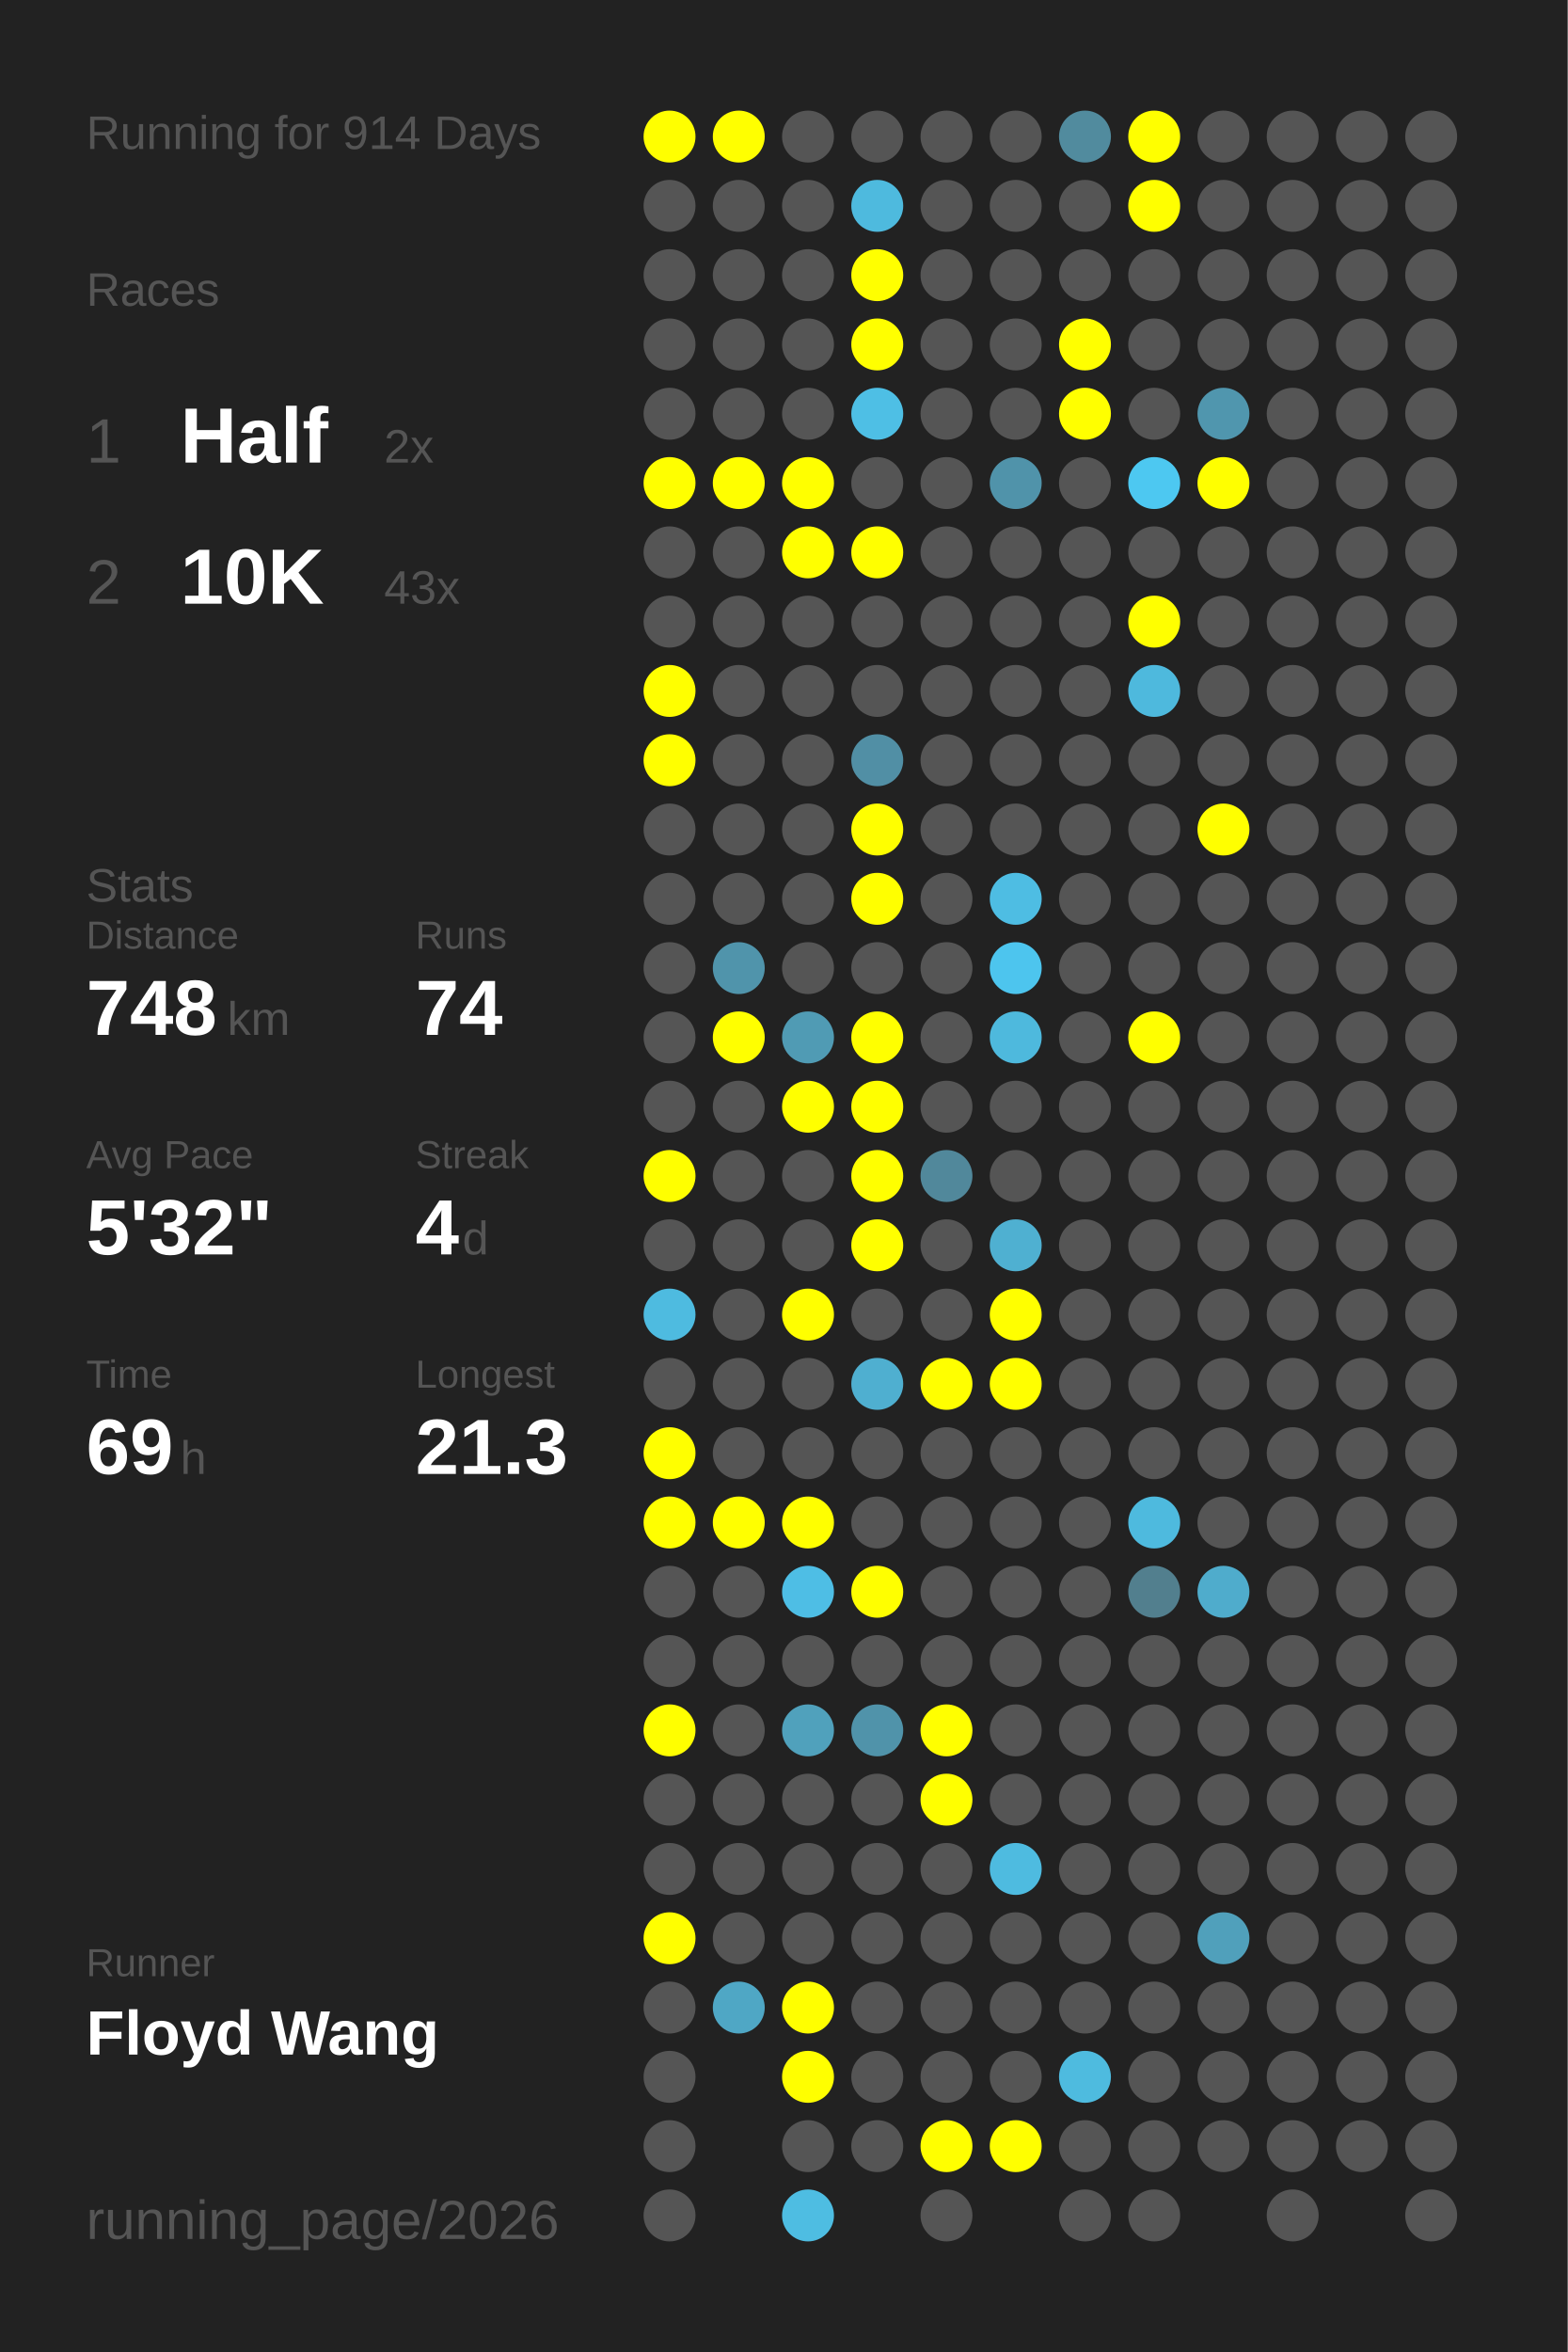
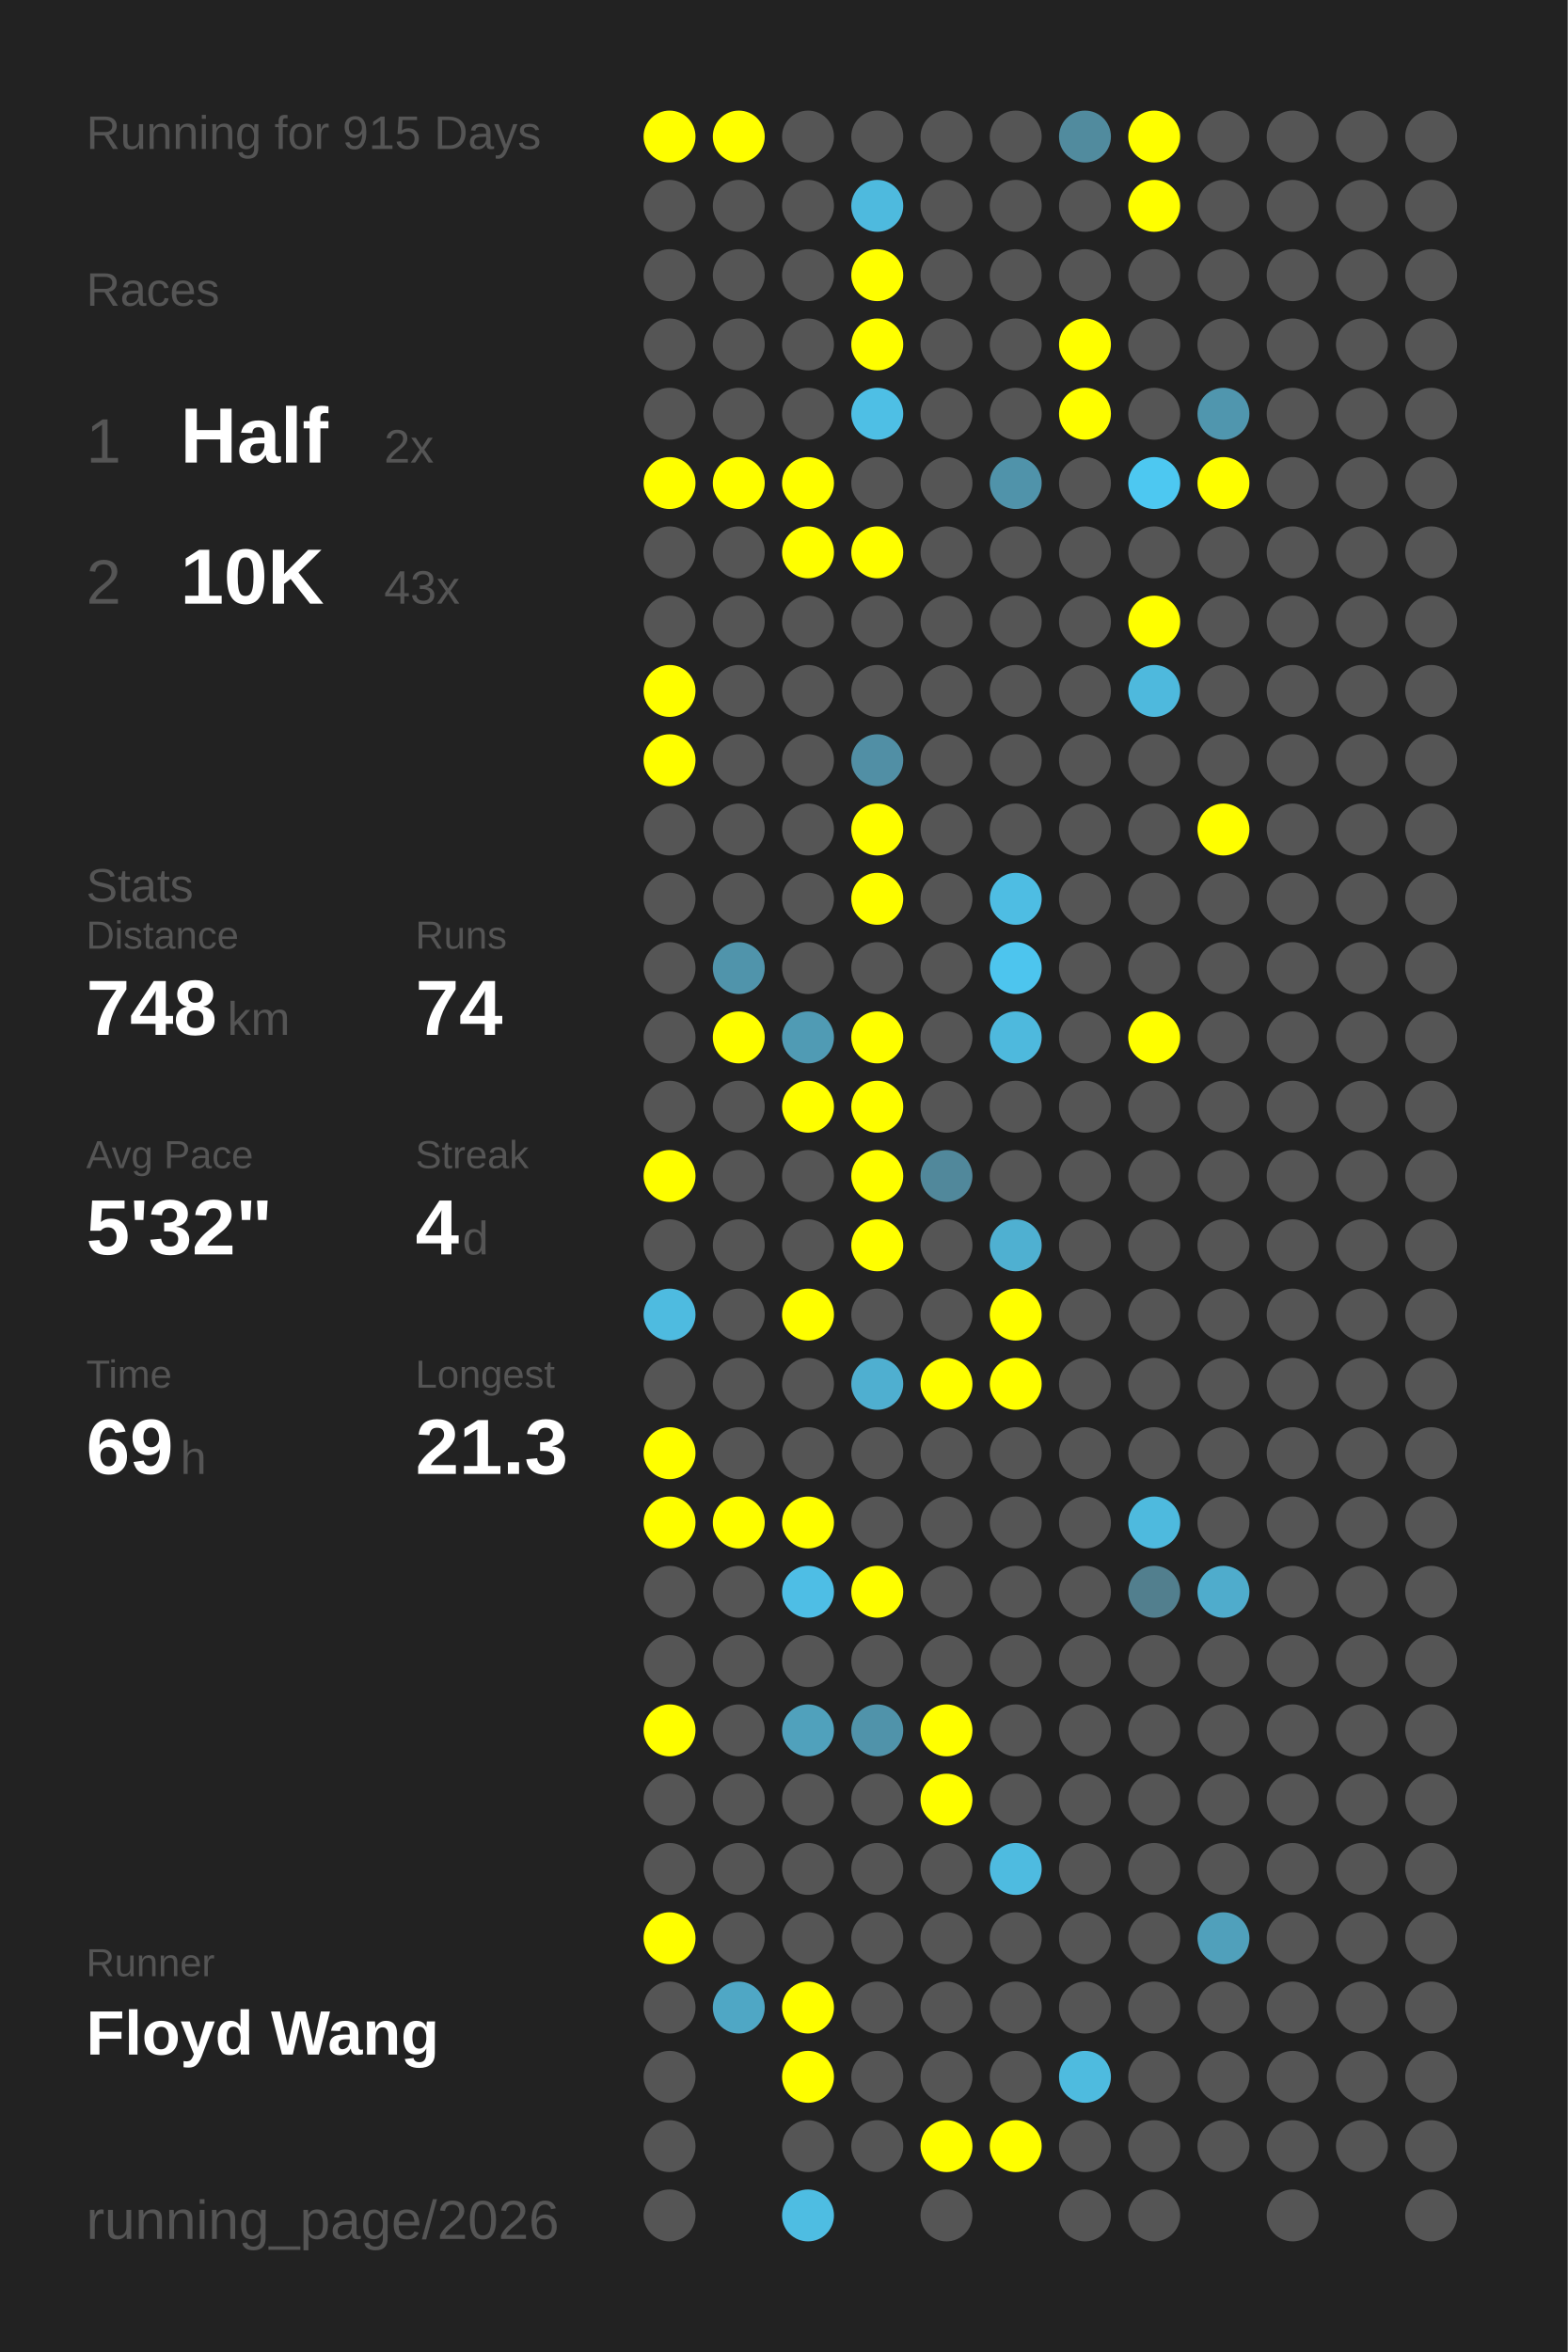
<svg xmlns="http://www.w3.org/2000/svg" baseProfile="full" height="300mm" version="1.1" viewBox="0,0,200,300" width="200mm">
  <defs />
  <rect fill="#222222" height="300" width="200" x="0" y="0" />
-   <text fill="#555555" style="font-size:6px; font-family:Arial;" x="11" y="19">Running for 914 Days</text>
+   <text fill="#555555" style="font-size:6px; font-family:Arial;" x="11" y="19">Running for 915 Days</text>
  <text fill="#555555" style="font-size:6px; font-family:Arial;" x="11" y="39">Races</text>
  <text fill="#555555" style="font-size:8px; font-family:Arial;" x="11" y="59">1</text>
  <text fill="#FFFFFF" style="font-size:10px; font-family:Arial; font-weight:bold;" x="23" y="59">Half</text>
  <text fill="#555555" style="font-size:6px; font-family:Arial;" x="49" y="59">2x</text>
  <text fill="#555555" style="font-size:8px; font-family:Arial;" x="11" y="77">2</text>
  <text fill="#FFFFFF" style="font-size:10px; font-family:Arial; font-weight:bold;" x="23" y="77">10K</text>
  <text fill="#555555" style="font-size:6px; font-family:Arial;" x="49" y="77">43x</text>
  <text fill="#555555" style="font-size:6px; font-family:Arial;" x="11" y="115">Stats</text>
  <text fill="#555555" style="font-size:5px; font-family:Arial;" x="11" y="121">Distance</text>
  <text fill="#FFFFFF" style="font-size:10px; font-family:Arial; font-weight:bold;" x="11" y="132">748</text>
  <text fill="#555555" style="font-size:6px; font-family:Arial;" x="29" y="132">km</text>
  <text fill="#555555" style="font-size:5px; font-family:Arial;" x="53" y="121">Runs</text>
  <text fill="#FFFFFF" style="font-size:10px; font-family:Arial; font-weight:bold;" x="53" y="132">74</text>
  <text fill="#555555" style="font-size:5px; font-family:Arial;" x="11" y="149">Avg Pace</text>
  <text fill="#FFFFFF" style="font-size:10px; font-family:Arial; font-weight:bold;" x="11" y="160">5'32"</text>
  <text fill="#555555" style="font-size:5px; font-family:Arial;" x="53" y="149">Streak</text>
  <text fill="#FFFFFF" style="font-size:10px; font-family:Arial; font-weight:bold;" x="53" y="160">4</text>
  <text fill="#555555" style="font-size:6px; font-family:Arial;" x="59" y="160">d</text>
  <text fill="#555555" style="font-size:5px; font-family:Arial;" x="11" y="177">Time</text>
  <text fill="#FFFFFF" style="font-size:10px; font-family:Arial; font-weight:bold;" x="11" y="188">69</text>
  <text fill="#555555" style="font-size:6px; font-family:Arial;" x="23" y="188">h</text>
  <text fill="#555555" style="font-size:5px; font-family:Arial;" x="53" y="177">Longest</text>
  <text fill="#FFFFFF" style="font-size:10px; font-family:Arial; font-weight:bold;" x="53" y="188">21.3</text>
  <text fill="#555555" style="font-size:5px; font-family:Arial;" x="11" y="252.065">Runner</text>
  <text fill="#FFFFFF" style="font-size:8px; font-family:Arial; font-weight:bold;" x="11" y="262.065">Floyd Wang</text>
  <text fill="#555555" style="font-size:7px; font-family:Arial;" x="11" y="285.581">running_page/2026</text>
  <circle cx="85.417" cy="17.419" fill="#FFFF00" r="3.312" />
  <circle cx="85.417" cy="26.258" fill="#555555" r="3.312" />
  <circle cx="85.417" cy="35.097" fill="#555555" r="3.312" />
  <circle cx="85.417" cy="43.935" fill="#555555" r="3.312" />
  <circle cx="85.417" cy="52.774" fill="#555555" r="3.312" />
  <circle cx="85.417" cy="61.613" fill="#FFFF00" r="3.312" />
  <circle cx="85.417" cy="70.452" fill="#555555" r="3.312" />
  <circle cx="85.417" cy="79.29" fill="#555555" r="3.312" />
  <circle cx="85.417" cy="88.129" fill="#FFFF00" r="3.312" />
  <circle cx="85.417" cy="96.968" fill="#FFFF00" r="3.312" />
  <circle cx="85.417" cy="105.806" fill="#555555" r="3.312" />
  <circle cx="85.417" cy="114.645" fill="#555555" r="3.312" />
  <circle cx="85.417" cy="123.484" fill="#555555" r="3.312" />
  <circle cx="85.417" cy="132.323" fill="#555555" r="3.312" />
  <circle cx="85.417" cy="141.161" fill="#555555" r="3.312" />
  <circle cx="85.417" cy="150" fill="#FFFF00" r="3.312" />
  <circle cx="85.417" cy="158.839" fill="#555555" r="3.312" />
  <circle cx="85.417" cy="167.677" fill="#4ebbe0" r="3.312" />
  <circle cx="85.417" cy="176.516" fill="#555555" r="3.312" />
  <circle cx="85.417" cy="185.355" fill="#FFFF00" r="3.312" />
  <circle cx="85.417" cy="194.194" fill="#FFFF00" r="3.312" />
  <circle cx="85.417" cy="203.032" fill="#555555" r="3.312" />
  <circle cx="85.417" cy="211.871" fill="#555555" r="3.312" />
  <circle cx="85.417" cy="220.71" fill="#FFFF00" r="3.312" />
  <circle cx="85.417" cy="229.548" fill="#555555" r="3.312" />
  <circle cx="85.417" cy="238.387" fill="#555555" r="3.312" />
  <circle cx="85.417" cy="247.226" fill="#FFFF00" r="3.312" />
  <circle cx="85.417" cy="256.065" fill="#555555" r="3.312" />
  <circle cx="85.417" cy="264.903" fill="#555555" r="3.312" />
  <circle cx="85.417" cy="273.742" fill="#555555" r="3.312" />
  <circle cx="85.417" cy="282.581" fill="#555555" r="3.312" />
  <circle cx="94.25" cy="17.419" fill="#FFFF00" r="3.312" />
  <circle cx="94.25" cy="26.258" fill="#555555" r="3.312" />
  <circle cx="94.25" cy="35.097" fill="#555555" r="3.312" />
  <circle cx="94.25" cy="43.935" fill="#555555" r="3.312" />
  <circle cx="94.25" cy="52.774" fill="#555555" r="3.312" />
  <circle cx="94.25" cy="61.613" fill="#FFFF00" r="3.312" />
  <circle cx="94.25" cy="70.452" fill="#555555" r="3.312" />
  <circle cx="94.25" cy="79.29" fill="#555555" r="3.312" />
  <circle cx="94.25" cy="88.129" fill="#555555" r="3.312" />
  <circle cx="94.25" cy="96.968" fill="#555555" r="3.312" />
  <circle cx="94.25" cy="105.806" fill="#555555" r="3.312" />
  <circle cx="94.25" cy="114.645" fill="#555555" r="3.312" />
  <circle cx="94.25" cy="123.484" fill="#5094ab" r="3.312" />
  <circle cx="94.25" cy="132.323" fill="#FFFF00" r="3.312" />
  <circle cx="94.25" cy="141.161" fill="#555555" r="3.312" />
  <circle cx="94.25" cy="150" fill="#555555" r="3.312" />
  <circle cx="94.25" cy="158.839" fill="#555555" r="3.312" />
  <circle cx="94.25" cy="167.677" fill="#555555" r="3.312" />
  <circle cx="94.25" cy="176.516" fill="#555555" r="3.312" />
  <circle cx="94.25" cy="185.355" fill="#555555" r="3.312" />
  <circle cx="94.25" cy="194.194" fill="#FFFF00" r="3.312" />
  <circle cx="94.25" cy="203.032" fill="#555555" r="3.312" />
  <circle cx="94.25" cy="211.871" fill="#555555" r="3.312" />
  <circle cx="94.25" cy="220.71" fill="#555555" r="3.312" />
  <circle cx="94.25" cy="229.548" fill="#555555" r="3.312" />
  <circle cx="94.25" cy="238.387" fill="#555555" r="3.312" />
  <circle cx="94.25" cy="247.226" fill="#555555" r="3.312" />
  <circle cx="94.25" cy="256.065" fill="#4fa7c5" r="3.312" />
  <circle cx="103.083" cy="17.419" fill="#555555" r="3.312" />
  <circle cx="103.083" cy="26.258" fill="#555555" r="3.312" />
  <circle cx="103.083" cy="35.097" fill="#555555" r="3.312" />
  <circle cx="103.083" cy="43.935" fill="#555555" r="3.312" />
  <circle cx="103.083" cy="52.774" fill="#555555" r="3.312" />
  <circle cx="103.083" cy="61.613" fill="#FFFF00" r="3.312" />
  <circle cx="103.083" cy="70.452" fill="#FFFF00" r="3.312" />
  <circle cx="103.083" cy="79.29" fill="#555555" r="3.312" />
  <circle cx="103.083" cy="88.129" fill="#555555" r="3.312" />
  <circle cx="103.083" cy="96.968" fill="#555555" r="3.312" />
  <circle cx="103.083" cy="105.806" fill="#555555" r="3.312" />
  <circle cx="103.083" cy="114.645" fill="#555555" r="3.312" />
  <circle cx="103.083" cy="123.484" fill="#555555" r="3.312" />
  <circle cx="103.083" cy="132.323" fill="#509bb4" r="3.312" />
  <circle cx="103.083" cy="141.161" fill="#FFFF00" r="3.312" />
  <circle cx="103.083" cy="150" fill="#555555" r="3.312" />
  <circle cx="103.083" cy="158.839" fill="#555555" r="3.312" />
  <circle cx="103.083" cy="167.677" fill="#FFFF00" r="3.312" />
  <circle cx="103.083" cy="176.516" fill="#555555" r="3.312" />
  <circle cx="103.083" cy="185.355" fill="#555555" r="3.312" />
  <circle cx="103.083" cy="194.194" fill="#FFFF00" r="3.312" />
  <circle cx="103.083" cy="203.032" fill="#4ebee5" r="3.312" />
  <circle cx="103.083" cy="211.871" fill="#555555" r="3.312" />
  <circle cx="103.083" cy="220.71" fill="#50a1bc" r="3.312" />
  <circle cx="103.083" cy="229.548" fill="#555555" r="3.312" />
  <circle cx="103.083" cy="238.387" fill="#555555" r="3.312" />
  <circle cx="103.083" cy="247.226" fill="#555555" r="3.312" />
  <circle cx="103.083" cy="256.065" fill="#FFFF00" r="3.312" />
  <circle cx="103.083" cy="264.903" fill="#FFFF00" r="3.312" />
  <circle cx="103.083" cy="273.742" fill="#555555" r="3.312" />
  <circle cx="103.083" cy="282.581" fill="#4ebde2" r="3.312" />
  <circle cx="111.917" cy="17.419" fill="#555555" r="3.312" />
  <circle cx="111.917" cy="26.258" fill="#4ebade" r="3.312" />
  <circle cx="111.917" cy="35.097" fill="#FFFF00" r="3.312" />
  <circle cx="111.917" cy="43.935" fill="#FFFF00" r="3.312" />
  <circle cx="111.917" cy="52.774" fill="#4ebfe5" r="3.312" />
  <circle cx="111.917" cy="61.613" fill="#555555" r="3.312" />
  <circle cx="111.917" cy="70.452" fill="#FFFF00" r="3.312" />
  <circle cx="111.917" cy="79.29" fill="#555555" r="3.312" />
  <circle cx="111.917" cy="88.129" fill="#555555" r="3.312" />
  <circle cx="111.917" cy="96.968" fill="#518fa5" r="3.312" />
  <circle cx="111.917" cy="105.806" fill="#FFFF00" r="3.312" />
  <circle cx="111.917" cy="114.645" fill="#FFFF00" r="3.312" />
  <circle cx="111.917" cy="123.484" fill="#555555" r="3.312" />
  <circle cx="111.917" cy="132.323" fill="#FFFF00" r="3.312" />
  <circle cx="111.917" cy="141.161" fill="#FFFF00" r="3.312" />
  <circle cx="111.917" cy="150" fill="#FFFF00" r="3.312" />
  <circle cx="111.917" cy="158.839" fill="#FFFF00" r="3.312" />
  <circle cx="111.917" cy="167.677" fill="#555555" r="3.312" />
  <circle cx="111.917" cy="176.516" fill="#4fafd0" r="3.312" />
  <circle cx="111.917" cy="185.355" fill="#555555" r="3.312" />
  <circle cx="111.917" cy="194.194" fill="#555555" r="3.312" />
  <circle cx="111.917" cy="203.032" fill="#FFFF00" r="3.312" />
  <circle cx="111.917" cy="211.871" fill="#555555" r="3.312" />
  <circle cx="111.917" cy="220.71" fill="#5093aa" r="3.312" />
  <circle cx="111.917" cy="229.548" fill="#555555" r="3.312" />
  <circle cx="111.917" cy="238.387" fill="#555555" r="3.312" />
  <circle cx="111.917" cy="247.226" fill="#555555" r="3.312" />
  <circle cx="111.917" cy="256.065" fill="#555555" r="3.312" />
  <circle cx="111.917" cy="264.903" fill="#555555" r="3.312" />
  <circle cx="111.917" cy="273.742" fill="#555555" r="3.312" />
  <circle cx="120.75" cy="17.419" fill="#555555" r="3.312" />
  <circle cx="120.75" cy="26.258" fill="#555555" r="3.312" />
  <circle cx="120.75" cy="35.097" fill="#555555" r="3.312" />
  <circle cx="120.75" cy="43.935" fill="#555555" r="3.312" />
  <circle cx="120.75" cy="52.774" fill="#555555" r="3.312" />
  <circle cx="120.75" cy="61.613" fill="#555555" r="3.312" />
  <circle cx="120.75" cy="70.452" fill="#555555" r="3.312" />
  <circle cx="120.75" cy="79.29" fill="#555555" r="3.312" />
  <circle cx="120.75" cy="88.129" fill="#555555" r="3.312" />
  <circle cx="120.75" cy="96.968" fill="#555555" r="3.312" />
  <circle cx="120.75" cy="105.806" fill="#555555" r="3.312" />
  <circle cx="120.75" cy="114.645" fill="#555555" r="3.312" />
  <circle cx="120.75" cy="123.484" fill="#555555" r="3.312" />
  <circle cx="120.75" cy="132.323" fill="#555555" r="3.312" />
  <circle cx="120.75" cy="141.161" fill="#555555" r="3.312" />
  <circle cx="120.75" cy="150" fill="#51889b" r="3.312" />
  <circle cx="120.75" cy="158.839" fill="#555555" r="3.312" />
  <circle cx="120.75" cy="167.677" fill="#555555" r="3.312" />
  <circle cx="120.75" cy="176.516" fill="#FFFF00" r="3.312" />
  <circle cx="120.75" cy="185.355" fill="#555555" r="3.312" />
  <circle cx="120.75" cy="194.194" fill="#555555" r="3.312" />
  <circle cx="120.75" cy="203.032" fill="#555555" r="3.312" />
  <circle cx="120.75" cy="211.871" fill="#555555" r="3.312" />
  <circle cx="120.75" cy="220.71" fill="#FFFF00" r="3.312" />
  <circle cx="120.75" cy="229.548" fill="#FFFF00" r="3.312" />
  <circle cx="120.75" cy="238.387" fill="#555555" r="3.312" />
  <circle cx="120.75" cy="247.226" fill="#555555" r="3.312" />
  <circle cx="120.75" cy="256.065" fill="#555555" r="3.312" />
  <circle cx="120.75" cy="264.903" fill="#555555" r="3.312" />
  <circle cx="120.75" cy="273.742" fill="#FFFF00" r="3.312" />
  <circle cx="120.75" cy="282.581" fill="#555555" r="3.312" />
  <circle cx="129.583" cy="17.419" fill="#555555" r="3.312" />
  <circle cx="129.583" cy="26.258" fill="#555555" r="3.312" />
  <circle cx="129.583" cy="35.097" fill="#555555" r="3.312" />
  <circle cx="129.583" cy="43.935" fill="#555555" r="3.312" />
  <circle cx="129.583" cy="52.774" fill="#555555" r="3.312" />
  <circle cx="129.583" cy="61.613" fill="#5093aa" r="3.312" />
  <circle cx="129.583" cy="70.452" fill="#555555" r="3.312" />
  <circle cx="129.583" cy="79.29" fill="#555555" r="3.312" />
  <circle cx="129.583" cy="88.129" fill="#555555" r="3.312" />
  <circle cx="129.583" cy="96.968" fill="#555555" r="3.312" />
  <circle cx="129.583" cy="105.806" fill="#555555" r="3.312" />
  <circle cx="129.583" cy="114.645" fill="#4ebde3" r="3.312" />
  <circle cx="129.583" cy="123.484" fill="#4dc5ee" r="3.312" />
  <circle cx="129.583" cy="132.323" fill="#4eb9dd" r="3.312" />
  <circle cx="129.583" cy="141.161" fill="#555555" r="3.312" />
  <circle cx="129.583" cy="150" fill="#555555" r="3.312" />
  <circle cx="129.583" cy="158.839" fill="#4fb0d1" r="3.312" />
  <circle cx="129.583" cy="167.677" fill="#FFFF00" r="3.312" />
  <circle cx="129.583" cy="176.516" fill="#FFFF00" r="3.312" />
  <circle cx="129.583" cy="185.355" fill="#555555" r="3.312" />
  <circle cx="129.583" cy="194.194" fill="#555555" r="3.312" />
  <circle cx="129.583" cy="203.032" fill="#555555" r="3.312" />
  <circle cx="129.583" cy="211.871" fill="#555555" r="3.312" />
  <circle cx="129.583" cy="220.71" fill="#555555" r="3.312" />
  <circle cx="129.583" cy="229.548" fill="#555555" r="3.312" />
  <circle cx="129.583" cy="238.387" fill="#4ebbe0" r="3.312" />
  <circle cx="129.583" cy="247.226" fill="#555555" r="3.312" />
  <circle cx="129.583" cy="256.065" fill="#555555" r="3.312" />
  <circle cx="129.583" cy="264.903" fill="#555555" r="3.312" />
  <circle cx="129.583" cy="273.742" fill="#FFFF00" r="3.312" />
  <circle cx="138.417" cy="17.419" fill="#518b9e" r="3.312" />
  <circle cx="138.417" cy="26.258" fill="#555555" r="3.312" />
  <circle cx="138.417" cy="35.097" fill="#555555" r="3.312" />
  <circle cx="138.417" cy="43.935" fill="#FFFF00" r="3.312" />
  <circle cx="138.417" cy="52.774" fill="#FFFF00" r="3.312" />
  <circle cx="138.417" cy="61.613" fill="#555555" r="3.312" />
  <circle cx="138.417" cy="70.452" fill="#555555" r="3.312" />
  <circle cx="138.417" cy="79.29" fill="#555555" r="3.312" />
  <circle cx="138.417" cy="88.129" fill="#555555" r="3.312" />
  <circle cx="138.417" cy="96.968" fill="#555555" r="3.312" />
  <circle cx="138.417" cy="105.806" fill="#555555" r="3.312" />
  <circle cx="138.417" cy="114.645" fill="#555555" r="3.312" />
  <circle cx="138.417" cy="123.484" fill="#555555" r="3.312" />
  <circle cx="138.417" cy="132.323" fill="#555555" r="3.312" />
  <circle cx="138.417" cy="141.161" fill="#555555" r="3.312" />
  <circle cx="138.417" cy="150" fill="#555555" r="3.312" />
  <circle cx="138.417" cy="158.839" fill="#555555" r="3.312" />
  <circle cx="138.417" cy="167.677" fill="#555555" r="3.312" />
  <circle cx="138.417" cy="176.516" fill="#555555" r="3.312" />
  <circle cx="138.417" cy="185.355" fill="#555555" r="3.312" />
  <circle cx="138.417" cy="194.194" fill="#555555" r="3.312" />
  <circle cx="138.417" cy="203.032" fill="#555555" r="3.312" />
  <circle cx="138.417" cy="211.871" fill="#555555" r="3.312" />
  <circle cx="138.417" cy="220.71" fill="#555555" r="3.312" />
  <circle cx="138.417" cy="229.548" fill="#555555" r="3.312" />
  <circle cx="138.417" cy="238.387" fill="#555555" r="3.312" />
  <circle cx="138.417" cy="247.226" fill="#555555" r="3.312" />
  <circle cx="138.417" cy="256.065" fill="#555555" r="3.312" />
  <circle cx="138.417" cy="264.903" fill="#4ebbdf" r="3.312" />
  <circle cx="138.417" cy="273.742" fill="#555555" r="3.312" />
  <circle cx="138.417" cy="282.581" fill="#555555" r="3.312" />
  <circle cx="147.25" cy="17.419" fill="#FFFF00" r="3.312" />
  <circle cx="147.25" cy="26.258" fill="#FFFF00" r="3.312" />
  <circle cx="147.25" cy="35.097" fill="#555555" r="3.312" />
  <circle cx="147.25" cy="43.935" fill="#555555" r="3.312" />
  <circle cx="147.25" cy="52.774" fill="#555555" r="3.312" />
  <circle cx="147.25" cy="61.613" fill="#4dc8f1" r="3.312" />
  <circle cx="147.25" cy="70.452" fill="#555555" r="3.312" />
  <circle cx="147.25" cy="79.29" fill="#FFFF00" r="3.312" />
  <circle cx="147.25" cy="88.129" fill="#4eb9dd" r="3.312" />
  <circle cx="147.25" cy="96.968" fill="#555555" r="3.312" />
  <circle cx="147.25" cy="105.806" fill="#555555" r="3.312" />
  <circle cx="147.25" cy="114.645" fill="#555555" r="3.312" />
  <circle cx="147.25" cy="123.484" fill="#555555" r="3.312" />
  <circle cx="147.25" cy="132.323" fill="#FFFF00" r="3.312" />
  <circle cx="147.25" cy="141.161" fill="#555555" r="3.312" />
  <circle cx="147.25" cy="150" fill="#555555" r="3.312" />
  <circle cx="147.25" cy="158.839" fill="#555555" r="3.312" />
  <circle cx="147.25" cy="167.677" fill="#555555" r="3.312" />
  <circle cx="147.25" cy="176.516" fill="#555555" r="3.312" />
  <circle cx="147.25" cy="185.355" fill="#555555" r="3.312" />
  <circle cx="147.25" cy="194.194" fill="#4ebade" r="3.312" />
  <circle cx="147.25" cy="203.032" fill="#527f8e" r="3.312" />
  <circle cx="147.25" cy="211.871" fill="#555555" r="3.312" />
  <circle cx="147.25" cy="220.71" fill="#555555" r="3.312" />
  <circle cx="147.25" cy="229.548" fill="#555555" r="3.312" />
  <circle cx="147.25" cy="238.387" fill="#555555" r="3.312" />
  <circle cx="147.25" cy="247.226" fill="#555555" r="3.312" />
  <circle cx="147.25" cy="256.065" fill="#555555" r="3.312" />
  <circle cx="147.25" cy="264.903" fill="#555555" r="3.312" />
  <circle cx="147.25" cy="273.742" fill="#555555" r="3.312" />
  <circle cx="147.25" cy="282.581" fill="#555555" r="3.312" />
  <circle cx="156.083" cy="17.419" fill="#555555" r="3.312" />
  <circle cx="156.083" cy="26.258" fill="#555555" r="3.312" />
  <circle cx="156.083" cy="35.097" fill="#555555" r="3.312" />
  <circle cx="156.083" cy="43.935" fill="#555555" r="3.312" />
  <circle cx="156.083" cy="52.774" fill="#5096ae" r="3.312" />
  <circle cx="156.083" cy="61.613" fill="#FFFF00" r="3.312" />
  <circle cx="156.083" cy="70.452" fill="#555555" r="3.312" />
  <circle cx="156.083" cy="79.29" fill="#555555" r="3.312" />
  <circle cx="156.083" cy="88.129" fill="#555555" r="3.312" />
  <circle cx="156.083" cy="96.968" fill="#555555" r="3.312" />
  <circle cx="156.083" cy="105.806" fill="#FFFF00" r="3.312" />
  <circle cx="156.083" cy="114.645" fill="#555555" r="3.312" />
  <circle cx="156.083" cy="123.484" fill="#555555" r="3.312" />
  <circle cx="156.083" cy="132.323" fill="#555555" r="3.312" />
  <circle cx="156.083" cy="141.161" fill="#555555" r="3.312" />
  <circle cx="156.083" cy="150" fill="#555555" r="3.312" />
  <circle cx="156.083" cy="158.839" fill="#555555" r="3.312" />
  <circle cx="156.083" cy="167.677" fill="#555555" r="3.312" />
  <circle cx="156.083" cy="176.516" fill="#555555" r="3.312" />
  <circle cx="156.083" cy="185.355" fill="#555555" r="3.312" />
  <circle cx="156.083" cy="194.194" fill="#555555" r="3.312" />
  <circle cx="156.083" cy="203.032" fill="#4faccc" r="3.312" />
  <circle cx="156.083" cy="211.871" fill="#555555" r="3.312" />
  <circle cx="156.083" cy="220.71" fill="#555555" r="3.312" />
  <circle cx="156.083" cy="229.548" fill="#555555" r="3.312" />
  <circle cx="156.083" cy="238.387" fill="#555555" r="3.312" />
  <circle cx="156.083" cy="247.226" fill="#50a0bb" r="3.312" />
  <circle cx="156.083" cy="256.065" fill="#555555" r="3.312" />
  <circle cx="156.083" cy="264.903" fill="#555555" r="3.312" />
  <circle cx="156.083" cy="273.742" fill="#555555" r="3.312" />
  <circle cx="164.917" cy="17.419" fill="#555555" r="3.312" />
  <circle cx="164.917" cy="26.258" fill="#555555" r="3.312" />
  <circle cx="164.917" cy="35.097" fill="#555555" r="3.312" />
  <circle cx="164.917" cy="43.935" fill="#555555" r="3.312" />
  <circle cx="164.917" cy="52.774" fill="#555555" r="3.312" />
  <circle cx="164.917" cy="61.613" fill="#555555" r="3.312" />
  <circle cx="164.917" cy="70.452" fill="#555555" r="3.312" />
  <circle cx="164.917" cy="79.29" fill="#555555" r="3.312" />
  <circle cx="164.917" cy="88.129" fill="#555555" r="3.312" />
  <circle cx="164.917" cy="96.968" fill="#555555" r="3.312" />
  <circle cx="164.917" cy="105.806" fill="#555555" r="3.312" />
  <circle cx="164.917" cy="114.645" fill="#555555" r="3.312" />
  <circle cx="164.917" cy="123.484" fill="#555555" r="3.312" />
  <circle cx="164.917" cy="132.323" fill="#555555" r="3.312" />
  <circle cx="164.917" cy="141.161" fill="#555555" r="3.312" />
  <circle cx="164.917" cy="150" fill="#555555" r="3.312" />
  <circle cx="164.917" cy="158.839" fill="#555555" r="3.312" />
  <circle cx="164.917" cy="167.677" fill="#555555" r="3.312" />
  <circle cx="164.917" cy="176.516" fill="#555555" r="3.312" />
  <circle cx="164.917" cy="185.355" fill="#555555" r="3.312" />
  <circle cx="164.917" cy="194.194" fill="#555555" r="3.312" />
  <circle cx="164.917" cy="203.032" fill="#555555" r="3.312" />
  <circle cx="164.917" cy="211.871" fill="#555555" r="3.312" />
  <circle cx="164.917" cy="220.71" fill="#555555" r="3.312" />
  <circle cx="164.917" cy="229.548" fill="#555555" r="3.312" />
  <circle cx="164.917" cy="238.387" fill="#555555" r="3.312" />
  <circle cx="164.917" cy="247.226" fill="#555555" r="3.312" />
  <circle cx="164.917" cy="256.065" fill="#555555" r="3.312" />
  <circle cx="164.917" cy="264.903" fill="#555555" r="3.312" />
  <circle cx="164.917" cy="273.742" fill="#555555" r="3.312" />
  <circle cx="164.917" cy="282.581" fill="#555555" r="3.312" />
  <circle cx="173.75" cy="17.419" fill="#555555" r="3.312" />
  <circle cx="173.75" cy="26.258" fill="#555555" r="3.312" />
  <circle cx="173.75" cy="35.097" fill="#555555" r="3.312" />
  <circle cx="173.75" cy="43.935" fill="#555555" r="3.312" />
  <circle cx="173.75" cy="52.774" fill="#555555" r="3.312" />
  <circle cx="173.75" cy="61.613" fill="#555555" r="3.312" />
  <circle cx="173.75" cy="70.452" fill="#555555" r="3.312" />
  <circle cx="173.75" cy="79.29" fill="#555555" r="3.312" />
  <circle cx="173.75" cy="88.129" fill="#555555" r="3.312" />
  <circle cx="173.75" cy="96.968" fill="#555555" r="3.312" />
  <circle cx="173.75" cy="105.806" fill="#555555" r="3.312" />
  <circle cx="173.75" cy="114.645" fill="#555555" r="3.312" />
  <circle cx="173.75" cy="123.484" fill="#555555" r="3.312" />
  <circle cx="173.75" cy="132.323" fill="#555555" r="3.312" />
  <circle cx="173.75" cy="141.161" fill="#555555" r="3.312" />
  <circle cx="173.75" cy="150" fill="#555555" r="3.312" />
  <circle cx="173.75" cy="158.839" fill="#555555" r="3.312" />
  <circle cx="173.75" cy="167.677" fill="#555555" r="3.312" />
  <circle cx="173.75" cy="176.516" fill="#555555" r="3.312" />
  <circle cx="173.75" cy="185.355" fill="#555555" r="3.312" />
  <circle cx="173.75" cy="194.194" fill="#555555" r="3.312" />
  <circle cx="173.75" cy="203.032" fill="#555555" r="3.312" />
  <circle cx="173.75" cy="211.871" fill="#555555" r="3.312" />
  <circle cx="173.75" cy="220.71" fill="#555555" r="3.312" />
  <circle cx="173.75" cy="229.548" fill="#555555" r="3.312" />
  <circle cx="173.75" cy="238.387" fill="#555555" r="3.312" />
  <circle cx="173.75" cy="247.226" fill="#555555" r="3.312" />
  <circle cx="173.75" cy="256.065" fill="#555555" r="3.312" />
  <circle cx="173.75" cy="264.903" fill="#555555" r="3.312" />
  <circle cx="173.75" cy="273.742" fill="#555555" r="3.312" />
  <circle cx="182.583" cy="17.419" fill="#555555" r="3.312" />
  <circle cx="182.583" cy="26.258" fill="#555555" r="3.312" />
  <circle cx="182.583" cy="35.097" fill="#555555" r="3.312" />
  <circle cx="182.583" cy="43.935" fill="#555555" r="3.312" />
  <circle cx="182.583" cy="52.774" fill="#555555" r="3.312" />
  <circle cx="182.583" cy="61.613" fill="#555555" r="3.312" />
  <circle cx="182.583" cy="70.452" fill="#555555" r="3.312" />
  <circle cx="182.583" cy="79.29" fill="#555555" r="3.312" />
  <circle cx="182.583" cy="88.129" fill="#555555" r="3.312" />
  <circle cx="182.583" cy="96.968" fill="#555555" r="3.312" />
  <circle cx="182.583" cy="105.806" fill="#555555" r="3.312" />
  <circle cx="182.583" cy="114.645" fill="#555555" r="3.312" />
  <circle cx="182.583" cy="123.484" fill="#555555" r="3.312" />
  <circle cx="182.583" cy="132.323" fill="#555555" r="3.312" />
  <circle cx="182.583" cy="141.161" fill="#555555" r="3.312" />
  <circle cx="182.583" cy="150" fill="#555555" r="3.312" />
  <circle cx="182.583" cy="158.839" fill="#555555" r="3.312" />
  <circle cx="182.583" cy="167.677" fill="#555555" r="3.312" />
  <circle cx="182.583" cy="176.516" fill="#555555" r="3.312" />
  <circle cx="182.583" cy="185.355" fill="#555555" r="3.312" />
  <circle cx="182.583" cy="194.194" fill="#555555" r="3.312" />
  <circle cx="182.583" cy="203.032" fill="#555555" r="3.312" />
  <circle cx="182.583" cy="211.871" fill="#555555" r="3.312" />
  <circle cx="182.583" cy="220.71" fill="#555555" r="3.312" />
  <circle cx="182.583" cy="229.548" fill="#555555" r="3.312" />
  <circle cx="182.583" cy="238.387" fill="#555555" r="3.312" />
  <circle cx="182.583" cy="247.226" fill="#555555" r="3.312" />
  <circle cx="182.583" cy="256.065" fill="#555555" r="3.312" />
  <circle cx="182.583" cy="264.903" fill="#555555" r="3.312" />
  <circle cx="182.583" cy="273.742" fill="#555555" r="3.312" />
  <circle cx="182.583" cy="282.581" fill="#555555" r="3.312" />
</svg>
